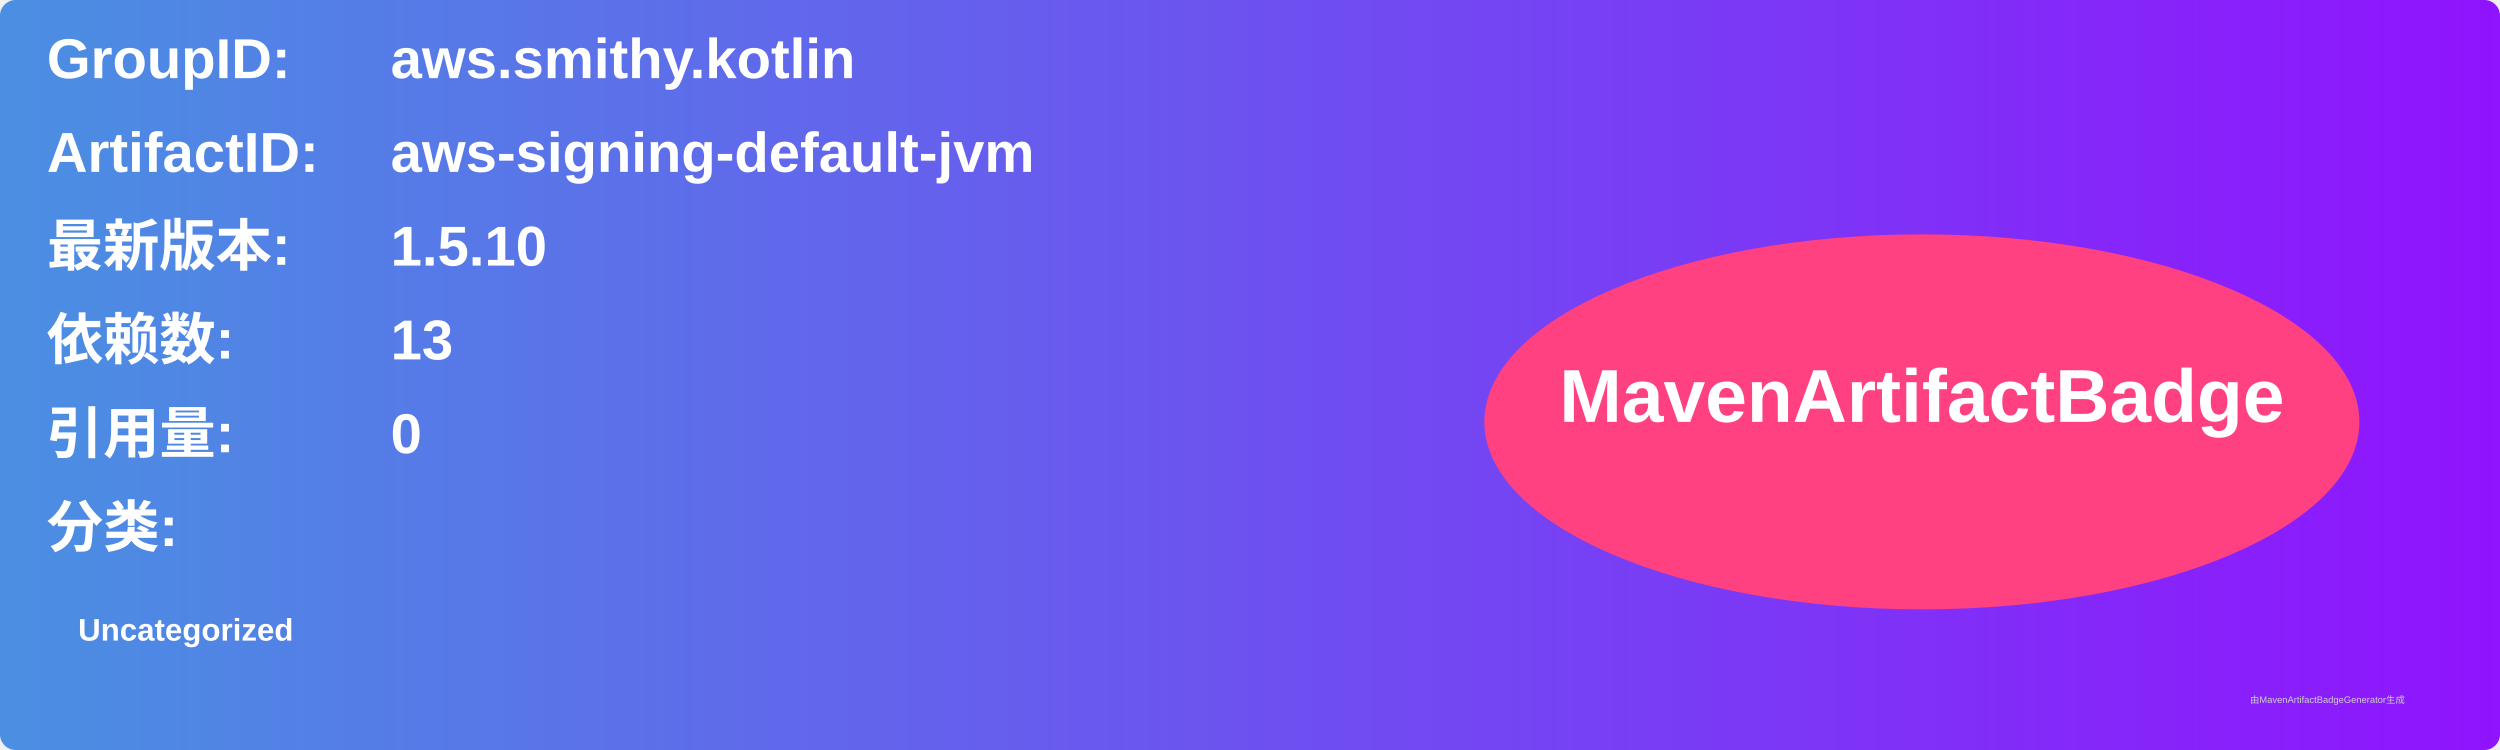
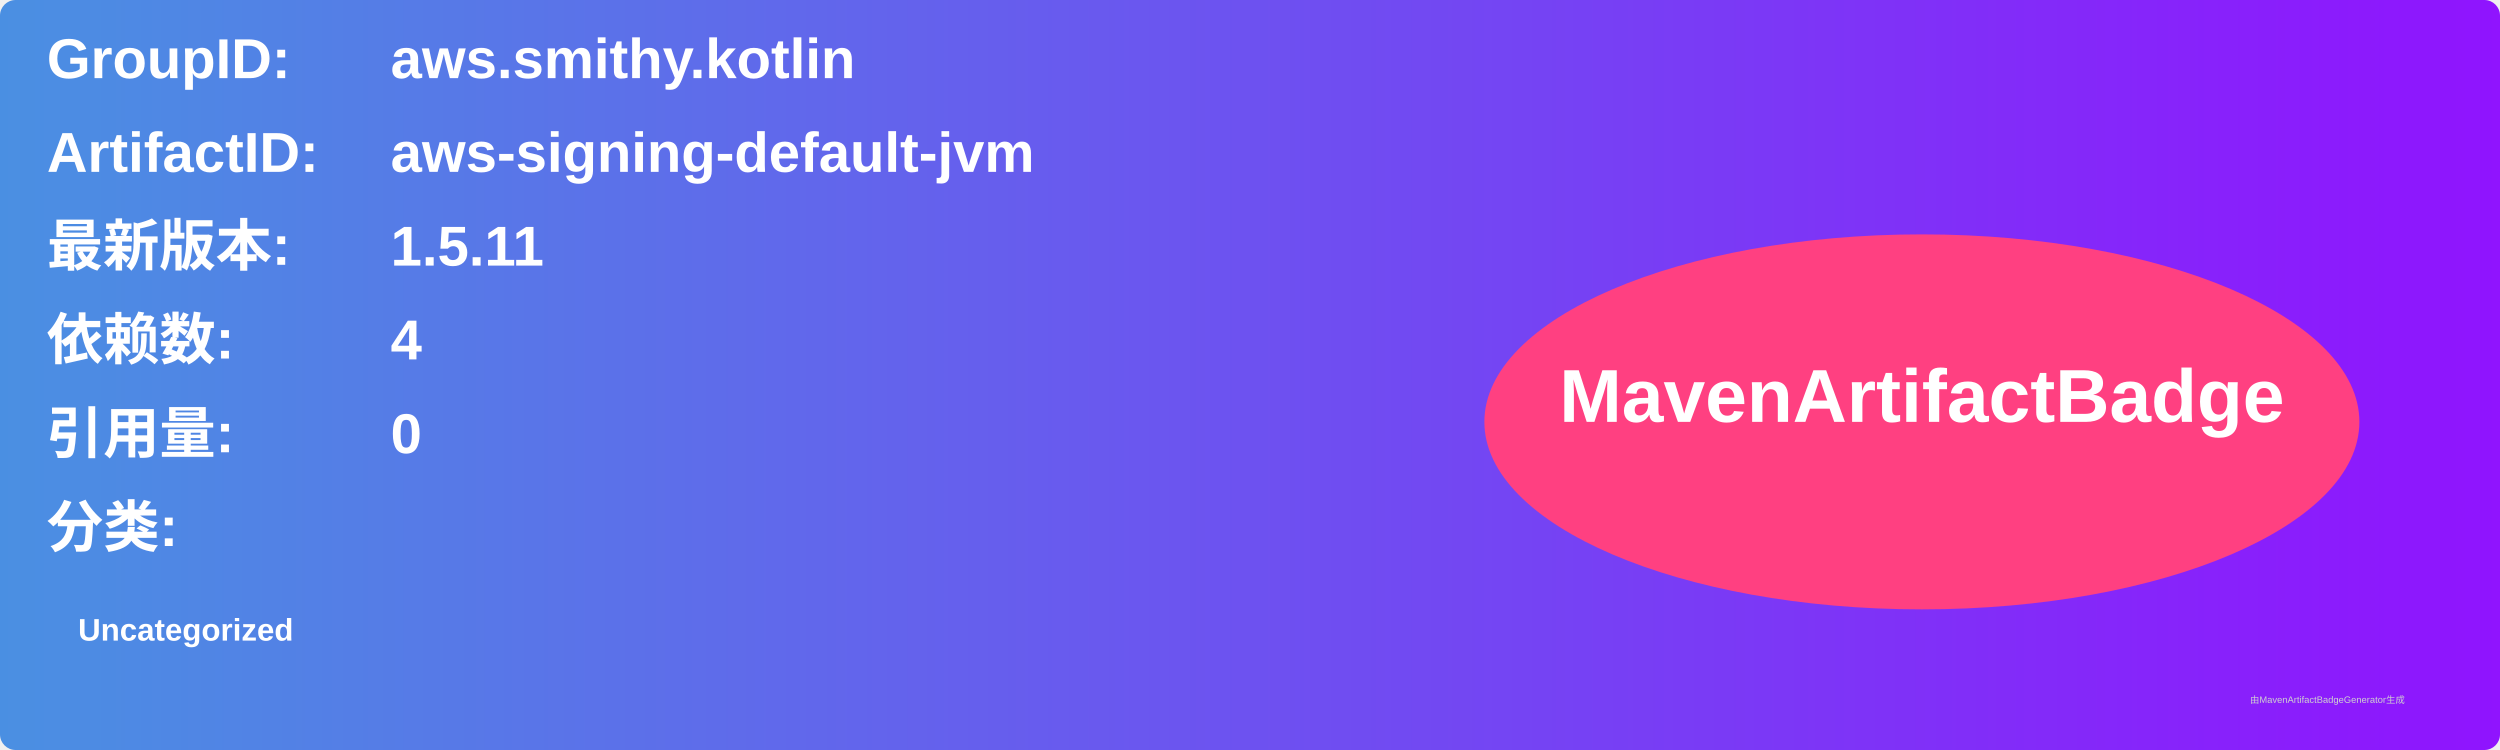
<svg xmlns="http://www.w3.org/2000/svg" width="800" height="240" viewBox="0 0 800 240">
  <linearGradient id="grad" x1="0%" y1="0%" x2="100%" y2="0%">
    <stop offset="0%" stop-color="#4a90e2" />
    <stop offset="100%" stop-color="#9013fe" />
  </linearGradient>
  <rect width="100%" height="100%" rx="5" ry="5" fill="url(#grad)" />
  <g transform="translate(15, 15)">
    <text x="0" y="10" font-family="Arial" font-size="18" fill="white" font-weight="bold" width="260">GroupID:</text>
    <text x="110" y="10" font-family="Arial" font-size="18" fill="white" font-weight="bold" width="460">aws.smithy.kotlin</text>
    <text x="0" y="40" font-family="Arial" font-size="18" fill="white" font-weight="bold" width="260">ArtifactID:</text>
    <text x="110" y="40" font-family="Arial" font-size="18" fill="white" font-weight="bold" width="460">aws-signing-default-jvm</text>
    <text x="0" y="70" font-family="Arial" font-size="18" fill="white" font-weight="bold">最新版本:</text>
    <text x="110" y="70" font-family="Arial" font-size="18" fill="white" font-weight="bold">
-       <tspan font-weight="bold">1.5.10</tspan>
+       <tspan font-weight="bold">1.5.11</tspan>
    </text>
    <text x="0" y="100" font-family="Arial" font-size="18" fill="white" font-weight="bold">依赖数: </text>
    <text x="110" y="100" font-family="Arial" font-size="18" fill="white">
-       <tspan font-weight="bold">13</tspan>
+       <tspan font-weight="bold">4</tspan>
    </text>
    <text x="0" y="130" font-family="Arial" font-size="18" fill="white" font-weight="bold">引用量: </text>
    <text x="110" y="130" font-family="Arial" font-size="18" fill="white">
      <tspan font-weight="bold">0</tspan>
    </text>
    <text x="0" y="160" font-family="Arial" font-size="18" fill="white" font-weight="bold">分类:</text>
    <text x="10" y="190" font-family="Arial" font-size="10" fill="white">
      <tspan font-weight="bold">Uncategorized</tspan>
    </text>
    <ellipse cx="600" cy="120" rx="140" ry="60" fill="#ff4081" />
    <text x="600" y="120" text-anchor="middle" font-family="Arial" font-size="24" fill="white" font-weight="bold">MavenArtifactBadge</text>
  </g>
  <text x="720" y="225" font-family="Arial" font-size="3" fill="#d0d0d0">由MavenArtifactBadgeGenerator生成</text>
</svg>
